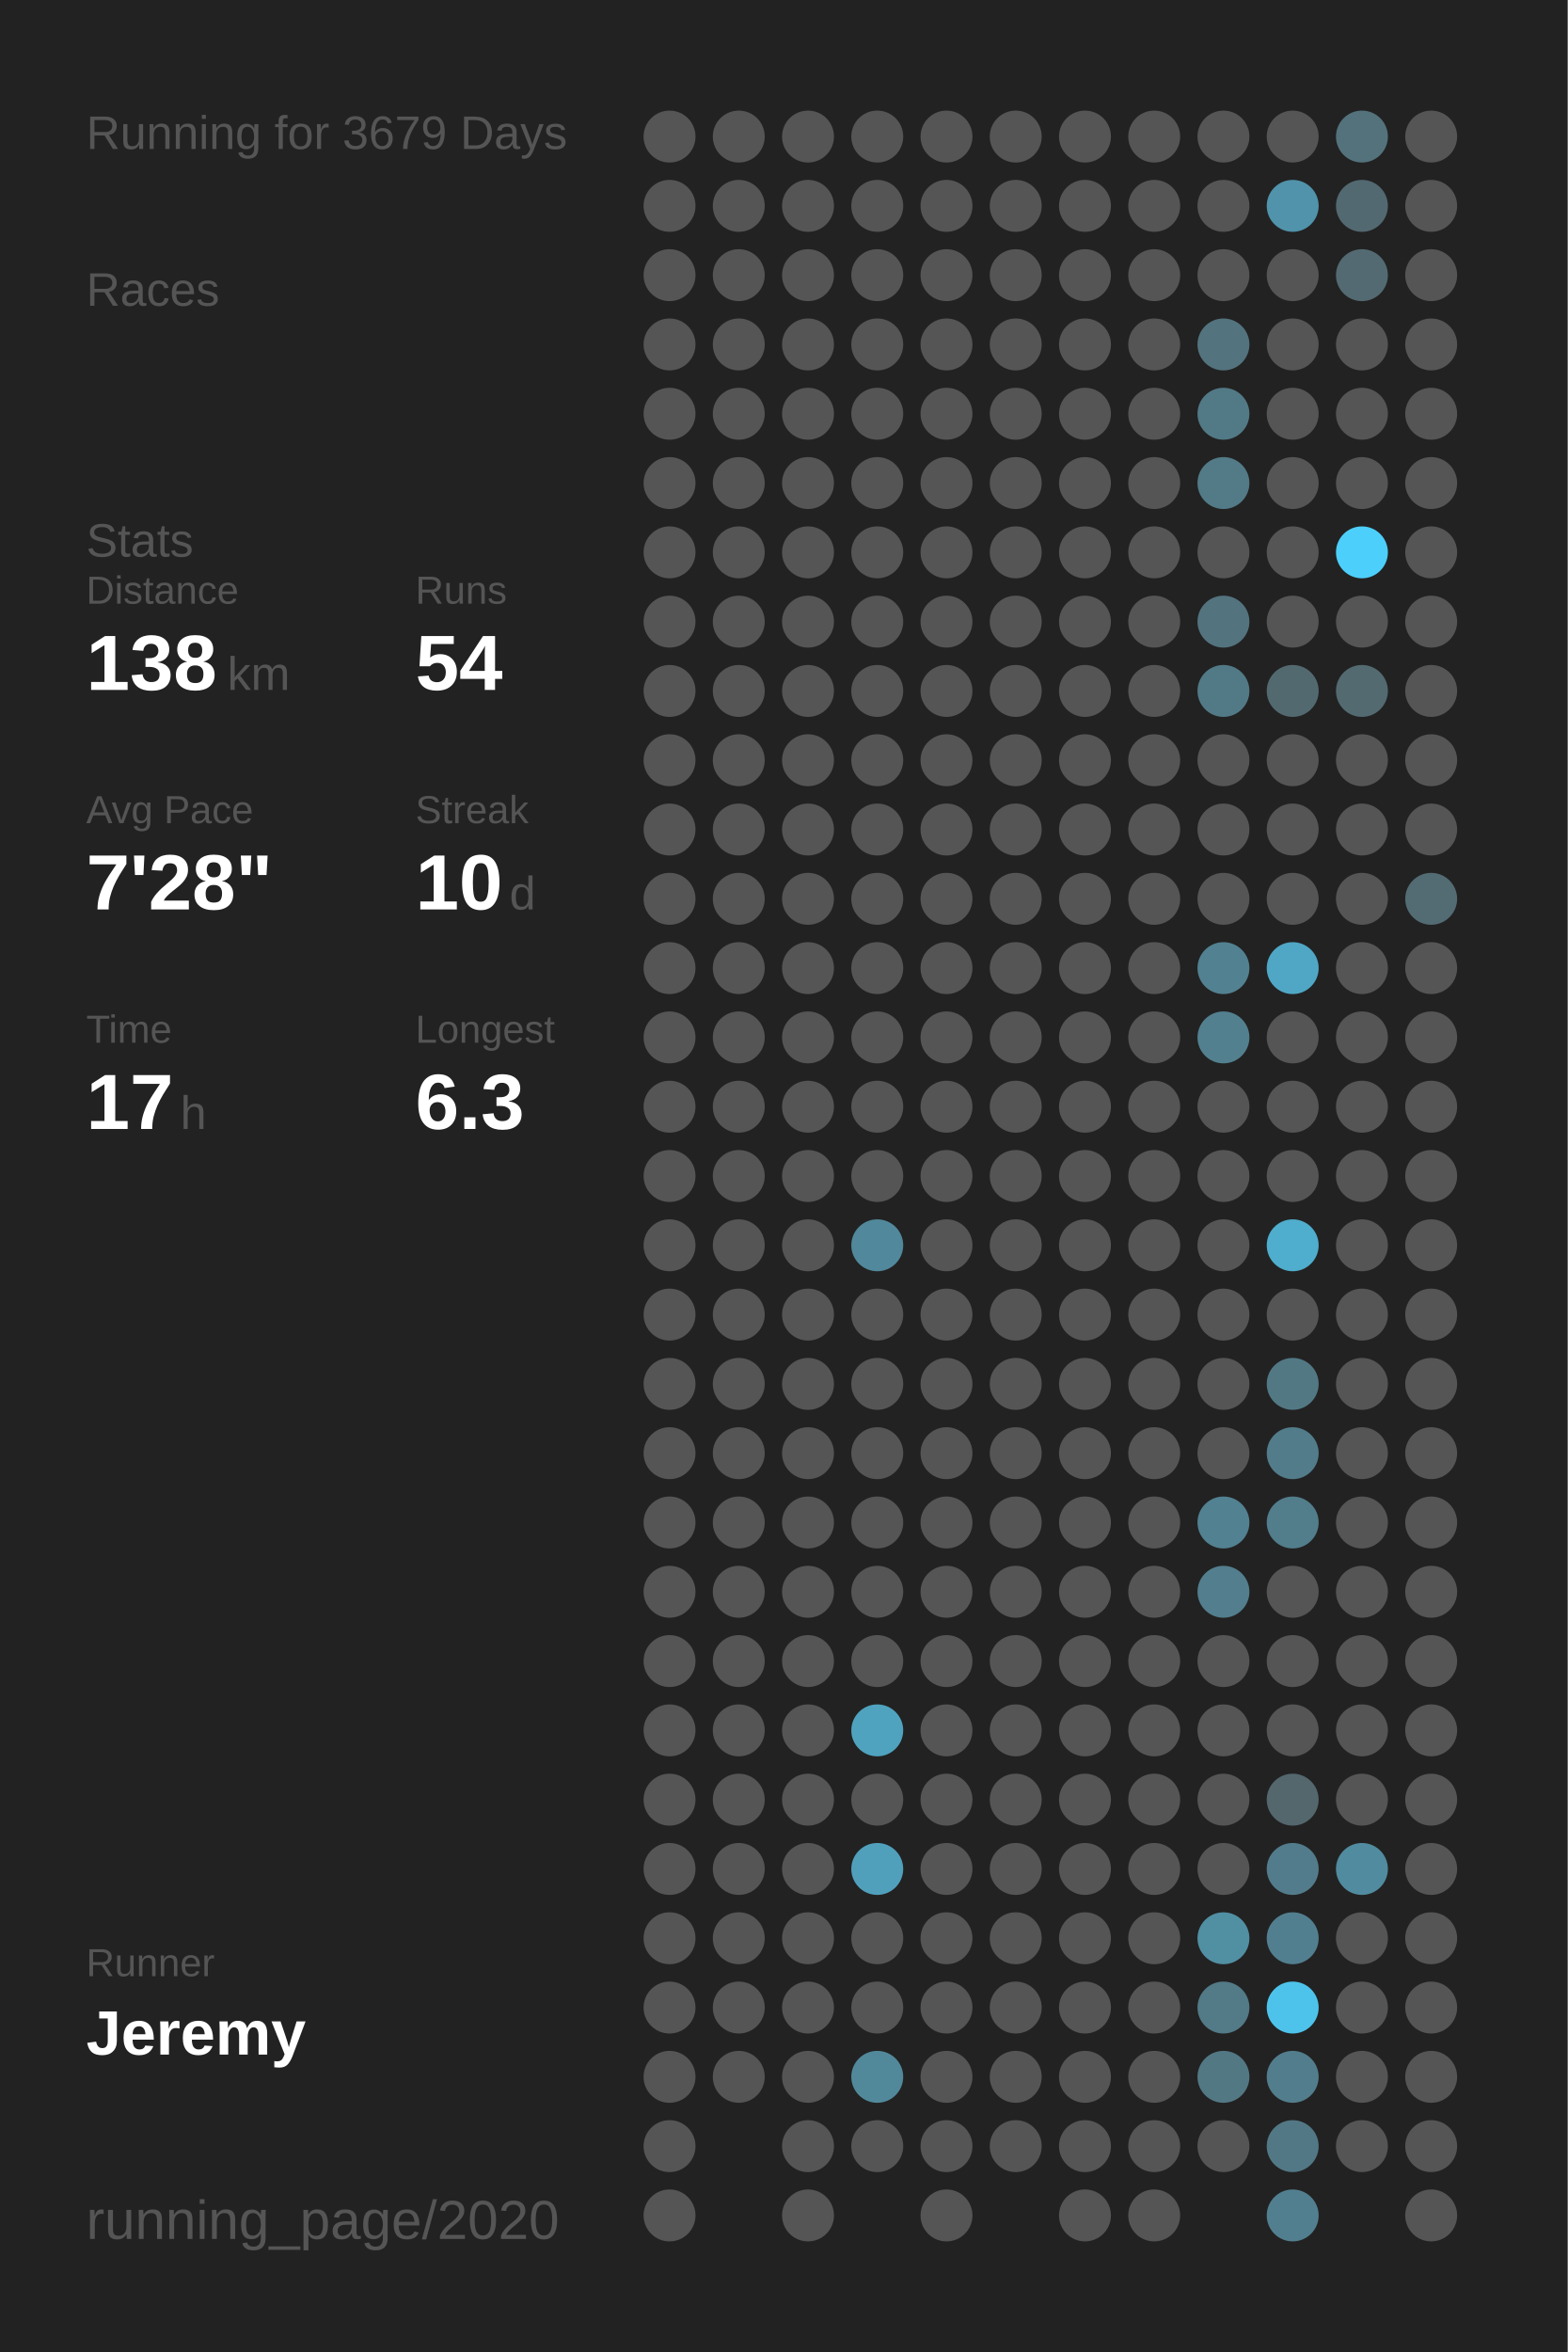
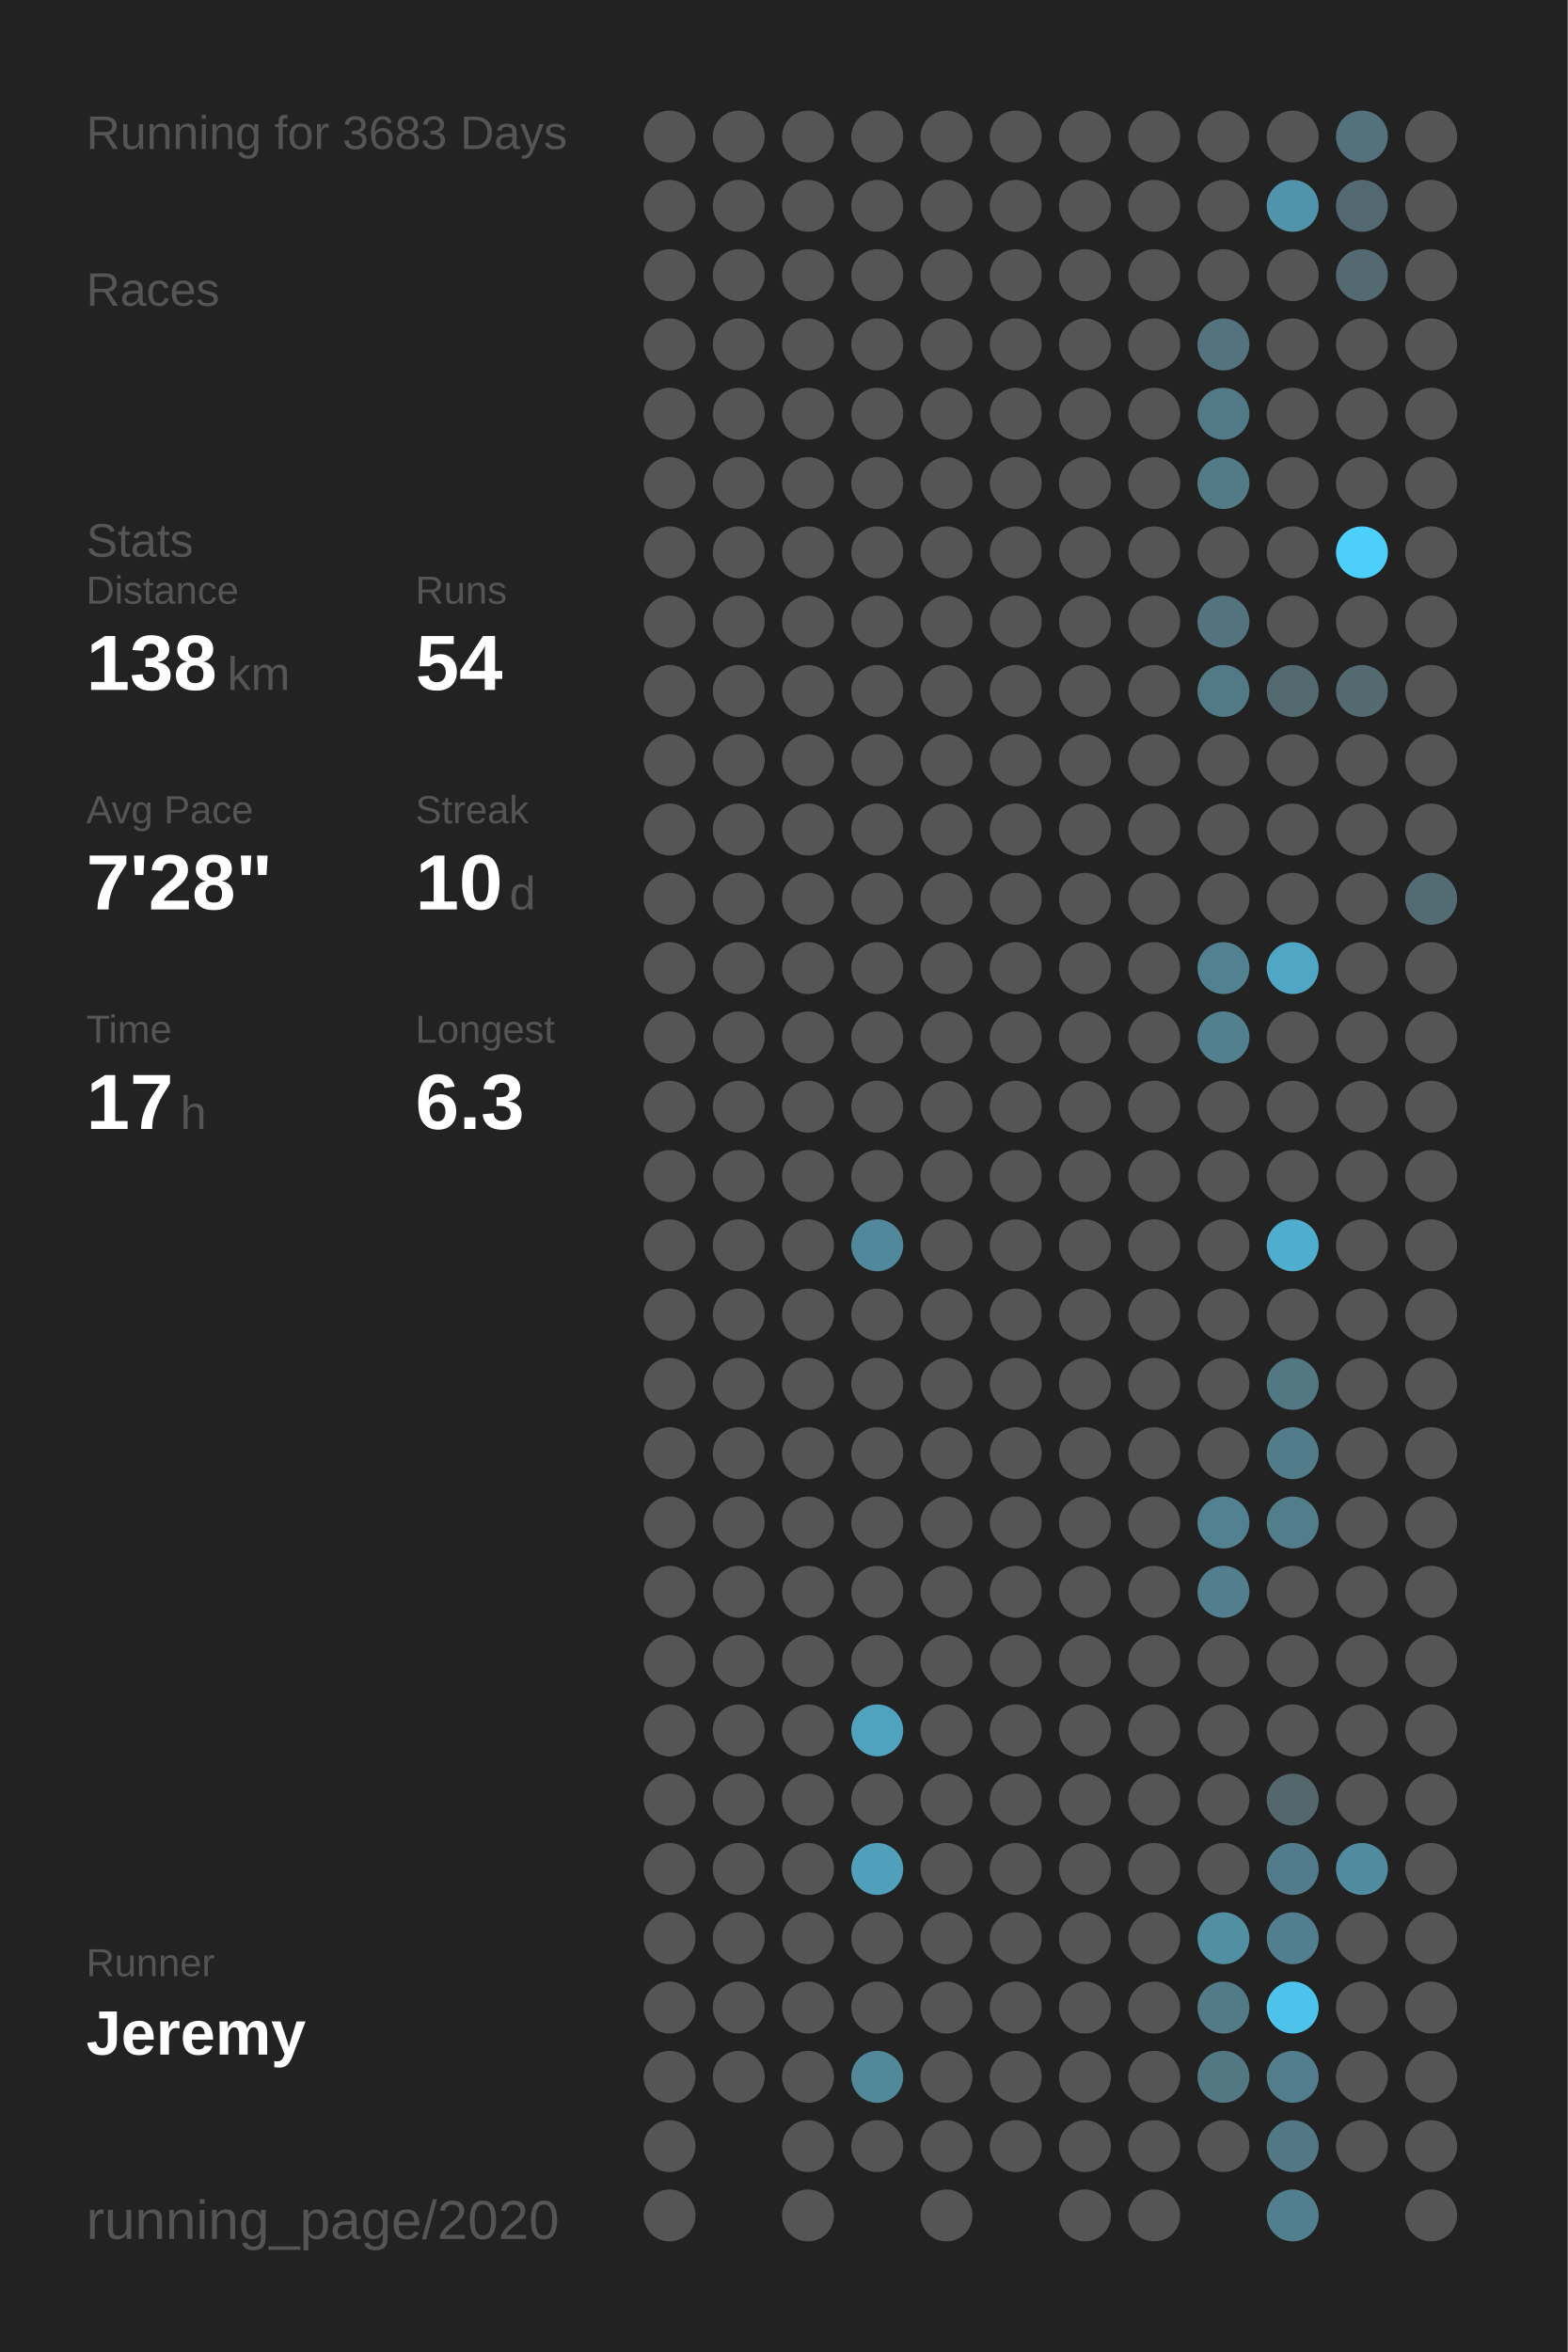
<svg xmlns="http://www.w3.org/2000/svg" baseProfile="full" height="300mm" version="1.1" viewBox="0,0,200,300" width="200mm">
  <defs />
  <rect fill="#222222" height="300" width="200" x="0" y="0" />
-   <text fill="#555555" style="font-size:6px; font-family:Arial;" x="11" y="19">Running for 3679 Days</text>
+   <text fill="#555555" style="font-size:6px; font-family:Arial;" x="11" y="19">Running for 3683 Days</text>
  <text fill="#555555" style="font-size:6px; font-family:Arial;" x="11" y="39">Races</text>
  <text fill="#555555" style="font-size:6px; font-family:Arial;" x="11" y="71">Stats</text>
  <text fill="#555555" style="font-size:5px; font-family:Arial;" x="11" y="77">Distance</text>
  <text fill="#FFFFFF" style="font-size:10px; font-family:Arial; font-weight:bold;" x="11" y="88">138</text>
  <text fill="#555555" style="font-size:6px; font-family:Arial;" x="29" y="88">km</text>
  <text fill="#555555" style="font-size:5px; font-family:Arial;" x="53" y="77">Runs</text>
  <text fill="#FFFFFF" style="font-size:10px; font-family:Arial; font-weight:bold;" x="53" y="88">54</text>
  <text fill="#555555" style="font-size:5px; font-family:Arial;" x="11" y="105">Avg Pace</text>
  <text fill="#FFFFFF" style="font-size:10px; font-family:Arial; font-weight:bold;" x="11" y="116">7'28"</text>
  <text fill="#555555" style="font-size:5px; font-family:Arial;" x="53" y="105">Streak</text>
  <text fill="#FFFFFF" style="font-size:10px; font-family:Arial; font-weight:bold;" x="53" y="116">10</text>
  <text fill="#555555" style="font-size:6px; font-family:Arial;" x="65" y="116">d</text>
  <text fill="#555555" style="font-size:5px; font-family:Arial;" x="11" y="133">Time</text>
  <text fill="#FFFFFF" style="font-size:10px; font-family:Arial; font-weight:bold;" x="11" y="144">17</text>
  <text fill="#555555" style="font-size:6px; font-family:Arial;" x="23" y="144">h</text>
  <text fill="#555555" style="font-size:5px; font-family:Arial;" x="53" y="133">Longest</text>
  <text fill="#FFFFFF" style="font-size:10px; font-family:Arial; font-weight:bold;" x="53" y="144">6.3</text>
  <text fill="#555555" style="font-size:5px; font-family:Arial;" x="11" y="252.065">Runner</text>
  <text fill="#FFFFFF" style="font-size:8px; font-family:Arial; font-weight:bold;" x="11" y="262.065">Jeremy</text>
  <text fill="#555555" style="font-size:7px; font-family:Arial;" x="11" y="285.581">running_page/2020</text>
  <circle cx="85.417" cy="17.419" fill="#555555" r="3.312" />
  <circle cx="85.417" cy="26.258" fill="#555555" r="3.312" />
  <circle cx="85.417" cy="35.097" fill="#555555" r="3.312" />
  <circle cx="85.417" cy="43.935" fill="#555555" r="3.312" />
  <circle cx="85.417" cy="52.774" fill="#555555" r="3.312" />
  <circle cx="85.417" cy="61.613" fill="#555555" r="3.312" />
  <circle cx="85.417" cy="70.452" fill="#555555" r="3.312" />
  <circle cx="85.417" cy="79.29" fill="#555555" r="3.312" />
  <circle cx="85.417" cy="88.129" fill="#555555" r="3.312" />
  <circle cx="85.417" cy="96.968" fill="#555555" r="3.312" />
  <circle cx="85.417" cy="105.806" fill="#555555" r="3.312" />
  <circle cx="85.417" cy="114.645" fill="#555555" r="3.312" />
  <circle cx="85.417" cy="123.484" fill="#555555" r="3.312" />
  <circle cx="85.417" cy="132.323" fill="#555555" r="3.312" />
  <circle cx="85.417" cy="141.161" fill="#555555" r="3.312" />
  <circle cx="85.417" cy="150" fill="#555555" r="3.312" />
  <circle cx="85.417" cy="158.839" fill="#555555" r="3.312" />
  <circle cx="85.417" cy="167.677" fill="#555555" r="3.312" />
  <circle cx="85.417" cy="176.516" fill="#555555" r="3.312" />
  <circle cx="85.417" cy="185.355" fill="#555555" r="3.312" />
  <circle cx="85.417" cy="194.194" fill="#555555" r="3.312" />
  <circle cx="85.417" cy="203.032" fill="#555555" r="3.312" />
  <circle cx="85.417" cy="211.871" fill="#555555" r="3.312" />
  <circle cx="85.417" cy="220.71" fill="#555555" r="3.312" />
  <circle cx="85.417" cy="229.548" fill="#555555" r="3.312" />
  <circle cx="85.417" cy="238.387" fill="#555555" r="3.312" />
  <circle cx="85.417" cy="247.226" fill="#555555" r="3.312" />
  <circle cx="85.417" cy="256.065" fill="#555555" r="3.312" />
  <circle cx="85.417" cy="264.903" fill="#555555" r="3.312" />
  <circle cx="85.417" cy="273.742" fill="#555555" r="3.312" />
  <circle cx="85.417" cy="282.581" fill="#555555" r="3.312" />
  <circle cx="94.25" cy="17.419" fill="#555555" r="3.312" />
  <circle cx="94.25" cy="26.258" fill="#555555" r="3.312" />
  <circle cx="94.25" cy="35.097" fill="#555555" r="3.312" />
  <circle cx="94.25" cy="43.935" fill="#555555" r="3.312" />
  <circle cx="94.25" cy="52.774" fill="#555555" r="3.312" />
  <circle cx="94.25" cy="61.613" fill="#555555" r="3.312" />
  <circle cx="94.25" cy="70.452" fill="#555555" r="3.312" />
  <circle cx="94.25" cy="79.29" fill="#555555" r="3.312" />
  <circle cx="94.25" cy="88.129" fill="#555555" r="3.312" />
  <circle cx="94.25" cy="96.968" fill="#555555" r="3.312" />
  <circle cx="94.25" cy="105.806" fill="#555555" r="3.312" />
  <circle cx="94.25" cy="114.645" fill="#555555" r="3.312" />
  <circle cx="94.25" cy="123.484" fill="#555555" r="3.312" />
  <circle cx="94.25" cy="132.323" fill="#555555" r="3.312" />
  <circle cx="94.25" cy="141.161" fill="#555555" r="3.312" />
  <circle cx="94.25" cy="150" fill="#555555" r="3.312" />
  <circle cx="94.25" cy="158.839" fill="#555555" r="3.312" />
  <circle cx="94.25" cy="167.677" fill="#555555" r="3.312" />
  <circle cx="94.25" cy="176.516" fill="#555555" r="3.312" />
  <circle cx="94.25" cy="185.355" fill="#555555" r="3.312" />
  <circle cx="94.25" cy="194.194" fill="#555555" r="3.312" />
  <circle cx="94.25" cy="203.032" fill="#555555" r="3.312" />
  <circle cx="94.25" cy="211.871" fill="#555555" r="3.312" />
  <circle cx="94.25" cy="220.71" fill="#555555" r="3.312" />
  <circle cx="94.25" cy="229.548" fill="#555555" r="3.312" />
  <circle cx="94.25" cy="238.387" fill="#555555" r="3.312" />
  <circle cx="94.25" cy="247.226" fill="#555555" r="3.312" />
  <circle cx="94.25" cy="256.065" fill="#555555" r="3.312" />
  <circle cx="94.25" cy="264.903" fill="#555555" r="3.312" />
  <circle cx="103.083" cy="17.419" fill="#555555" r="3.312" />
  <circle cx="103.083" cy="26.258" fill="#555555" r="3.312" />
  <circle cx="103.083" cy="35.097" fill="#555555" r="3.312" />
  <circle cx="103.083" cy="43.935" fill="#555555" r="3.312" />
  <circle cx="103.083" cy="52.774" fill="#555555" r="3.312" />
  <circle cx="103.083" cy="61.613" fill="#555555" r="3.312" />
  <circle cx="103.083" cy="70.452" fill="#555555" r="3.312" />
  <circle cx="103.083" cy="79.29" fill="#555555" r="3.312" />
  <circle cx="103.083" cy="88.129" fill="#555555" r="3.312" />
  <circle cx="103.083" cy="96.968" fill="#555555" r="3.312" />
  <circle cx="103.083" cy="105.806" fill="#555555" r="3.312" />
  <circle cx="103.083" cy="114.645" fill="#555555" r="3.312" />
  <circle cx="103.083" cy="123.484" fill="#555555" r="3.312" />
  <circle cx="103.083" cy="132.323" fill="#555555" r="3.312" />
  <circle cx="103.083" cy="141.161" fill="#555555" r="3.312" />
  <circle cx="103.083" cy="150" fill="#555555" r="3.312" />
  <circle cx="103.083" cy="158.839" fill="#555555" r="3.312" />
  <circle cx="103.083" cy="167.677" fill="#555555" r="3.312" />
  <circle cx="103.083" cy="176.516" fill="#555555" r="3.312" />
  <circle cx="103.083" cy="185.355" fill="#555555" r="3.312" />
  <circle cx="103.083" cy="194.194" fill="#555555" r="3.312" />
  <circle cx="103.083" cy="203.032" fill="#555555" r="3.312" />
  <circle cx="103.083" cy="211.871" fill="#555555" r="3.312" />
  <circle cx="103.083" cy="220.71" fill="#555555" r="3.312" />
  <circle cx="103.083" cy="229.548" fill="#555555" r="3.312" />
  <circle cx="103.083" cy="238.387" fill="#555555" r="3.312" />
  <circle cx="103.083" cy="247.226" fill="#555555" r="3.312" />
  <circle cx="103.083" cy="256.065" fill="#555555" r="3.312" />
  <circle cx="103.083" cy="264.903" fill="#555555" r="3.312" />
  <circle cx="103.083" cy="273.742" fill="#555555" r="3.312" />
  <circle cx="103.083" cy="282.581" fill="#555555" r="3.312" />
  <circle cx="111.917" cy="17.419" fill="#555555" r="3.312" />
  <circle cx="111.917" cy="26.258" fill="#555555" r="3.312" />
  <circle cx="111.917" cy="35.097" fill="#555555" r="3.312" />
  <circle cx="111.917" cy="43.935" fill="#555555" r="3.312" />
  <circle cx="111.917" cy="52.774" fill="#555555" r="3.312" />
  <circle cx="111.917" cy="61.613" fill="#555555" r="3.312" />
  <circle cx="111.917" cy="70.452" fill="#555555" r="3.312" />
  <circle cx="111.917" cy="79.29" fill="#555555" r="3.312" />
  <circle cx="111.917" cy="88.129" fill="#555555" r="3.312" />
  <circle cx="111.917" cy="96.968" fill="#555555" r="3.312" />
  <circle cx="111.917" cy="105.806" fill="#555555" r="3.312" />
  <circle cx="111.917" cy="114.645" fill="#555555" r="3.312" />
  <circle cx="111.917" cy="123.484" fill="#555555" r="3.312" />
  <circle cx="111.917" cy="132.323" fill="#555555" r="3.312" />
  <circle cx="111.917" cy="141.161" fill="#555555" r="3.312" />
  <circle cx="111.917" cy="150" fill="#555555" r="3.312" />
  <circle cx="111.917" cy="158.839" fill="#51889b" r="3.312" />
  <circle cx="111.917" cy="167.677" fill="#555555" r="3.312" />
  <circle cx="111.917" cy="176.516" fill="#555555" r="3.312" />
  <circle cx="111.917" cy="185.355" fill="#555555" r="3.312" />
  <circle cx="111.917" cy="194.194" fill="#555555" r="3.312" />
  <circle cx="111.917" cy="203.032" fill="#555555" r="3.312" />
  <circle cx="111.917" cy="211.871" fill="#555555" r="3.312" />
  <circle cx="111.917" cy="220.71" fill="#4fa3bf" r="3.312" />
  <circle cx="111.917" cy="229.548" fill="#555555" r="3.312" />
  <circle cx="111.917" cy="238.387" fill="#50a0bc" r="3.312" />
  <circle cx="111.917" cy="247.226" fill="#555555" r="3.312" />
  <circle cx="111.917" cy="256.065" fill="#555555" r="3.312" />
  <circle cx="111.917" cy="264.903" fill="#51899b" r="3.312" />
  <circle cx="111.917" cy="273.742" fill="#555555" r="3.312" />
  <circle cx="120.75" cy="17.419" fill="#555555" r="3.312" />
  <circle cx="120.75" cy="26.258" fill="#555555" r="3.312" />
  <circle cx="120.75" cy="35.097" fill="#555555" r="3.312" />
  <circle cx="120.75" cy="43.935" fill="#555555" r="3.312" />
  <circle cx="120.75" cy="52.774" fill="#555555" r="3.312" />
  <circle cx="120.75" cy="61.613" fill="#555555" r="3.312" />
  <circle cx="120.75" cy="70.452" fill="#555555" r="3.312" />
  <circle cx="120.75" cy="79.29" fill="#555555" r="3.312" />
  <circle cx="120.75" cy="88.129" fill="#555555" r="3.312" />
  <circle cx="120.75" cy="96.968" fill="#555555" r="3.312" />
  <circle cx="120.75" cy="105.806" fill="#555555" r="3.312" />
  <circle cx="120.75" cy="114.645" fill="#555555" r="3.312" />
  <circle cx="120.75" cy="123.484" fill="#555555" r="3.312" />
  <circle cx="120.75" cy="132.323" fill="#555555" r="3.312" />
  <circle cx="120.75" cy="141.161" fill="#555555" r="3.312" />
  <circle cx="120.75" cy="150" fill="#555555" r="3.312" />
  <circle cx="120.75" cy="158.839" fill="#555555" r="3.312" />
  <circle cx="120.75" cy="167.677" fill="#555555" r="3.312" />
  <circle cx="120.75" cy="176.516" fill="#555555" r="3.312" />
  <circle cx="120.75" cy="185.355" fill="#555555" r="3.312" />
  <circle cx="120.75" cy="194.194" fill="#555555" r="3.312" />
  <circle cx="120.75" cy="203.032" fill="#555555" r="3.312" />
  <circle cx="120.75" cy="211.871" fill="#555555" r="3.312" />
  <circle cx="120.75" cy="220.71" fill="#555555" r="3.312" />
  <circle cx="120.75" cy="229.548" fill="#555555" r="3.312" />
  <circle cx="120.75" cy="238.387" fill="#555555" r="3.312" />
  <circle cx="120.75" cy="247.226" fill="#555555" r="3.312" />
  <circle cx="120.75" cy="256.065" fill="#555555" r="3.312" />
  <circle cx="120.75" cy="264.903" fill="#555555" r="3.312" />
  <circle cx="120.75" cy="273.742" fill="#555555" r="3.312" />
  <circle cx="120.75" cy="282.581" fill="#555555" r="3.312" />
  <circle cx="129.583" cy="17.419" fill="#555555" r="3.312" />
  <circle cx="129.583" cy="26.258" fill="#555555" r="3.312" />
  <circle cx="129.583" cy="35.097" fill="#555555" r="3.312" />
  <circle cx="129.583" cy="43.935" fill="#555555" r="3.312" />
  <circle cx="129.583" cy="52.774" fill="#555555" r="3.312" />
  <circle cx="129.583" cy="61.613" fill="#555555" r="3.312" />
  <circle cx="129.583" cy="70.452" fill="#555555" r="3.312" />
  <circle cx="129.583" cy="79.29" fill="#555555" r="3.312" />
  <circle cx="129.583" cy="88.129" fill="#555555" r="3.312" />
  <circle cx="129.583" cy="96.968" fill="#555555" r="3.312" />
  <circle cx="129.583" cy="105.806" fill="#555555" r="3.312" />
  <circle cx="129.583" cy="114.645" fill="#555555" r="3.312" />
  <circle cx="129.583" cy="123.484" fill="#555555" r="3.312" />
  <circle cx="129.583" cy="132.323" fill="#555555" r="3.312" />
  <circle cx="129.583" cy="141.161" fill="#555555" r="3.312" />
  <circle cx="129.583" cy="150" fill="#555555" r="3.312" />
  <circle cx="129.583" cy="158.839" fill="#555555" r="3.312" />
  <circle cx="129.583" cy="167.677" fill="#555555" r="3.312" />
  <circle cx="129.583" cy="176.516" fill="#555555" r="3.312" />
  <circle cx="129.583" cy="185.355" fill="#555555" r="3.312" />
  <circle cx="129.583" cy="194.194" fill="#555555" r="3.312" />
  <circle cx="129.583" cy="203.032" fill="#555555" r="3.312" />
  <circle cx="129.583" cy="211.871" fill="#555555" r="3.312" />
  <circle cx="129.583" cy="220.71" fill="#555555" r="3.312" />
  <circle cx="129.583" cy="229.548" fill="#555555" r="3.312" />
  <circle cx="129.583" cy="238.387" fill="#555555" r="3.312" />
  <circle cx="129.583" cy="247.226" fill="#555555" r="3.312" />
  <circle cx="129.583" cy="256.065" fill="#555555" r="3.312" />
  <circle cx="129.583" cy="264.903" fill="#555555" r="3.312" />
  <circle cx="129.583" cy="273.742" fill="#555555" r="3.312" />
  <circle cx="138.417" cy="17.419" fill="#555555" r="3.312" />
  <circle cx="138.417" cy="26.258" fill="#555555" r="3.312" />
  <circle cx="138.417" cy="35.097" fill="#555555" r="3.312" />
  <circle cx="138.417" cy="43.935" fill="#555555" r="3.312" />
  <circle cx="138.417" cy="52.774" fill="#555555" r="3.312" />
  <circle cx="138.417" cy="61.613" fill="#555555" r="3.312" />
  <circle cx="138.417" cy="70.452" fill="#555555" r="3.312" />
  <circle cx="138.417" cy="79.29" fill="#555555" r="3.312" />
  <circle cx="138.417" cy="88.129" fill="#555555" r="3.312" />
  <circle cx="138.417" cy="96.968" fill="#555555" r="3.312" />
  <circle cx="138.417" cy="105.806" fill="#555555" r="3.312" />
  <circle cx="138.417" cy="114.645" fill="#555555" r="3.312" />
  <circle cx="138.417" cy="123.484" fill="#555555" r="3.312" />
  <circle cx="138.417" cy="132.323" fill="#555555" r="3.312" />
  <circle cx="138.417" cy="141.161" fill="#555555" r="3.312" />
  <circle cx="138.417" cy="150" fill="#555555" r="3.312" />
  <circle cx="138.417" cy="158.839" fill="#555555" r="3.312" />
  <circle cx="138.417" cy="167.677" fill="#555555" r="3.312" />
  <circle cx="138.417" cy="176.516" fill="#555555" r="3.312" />
  <circle cx="138.417" cy="185.355" fill="#555555" r="3.312" />
  <circle cx="138.417" cy="194.194" fill="#555555" r="3.312" />
  <circle cx="138.417" cy="203.032" fill="#555555" r="3.312" />
  <circle cx="138.417" cy="211.871" fill="#555555" r="3.312" />
  <circle cx="138.417" cy="220.71" fill="#555555" r="3.312" />
  <circle cx="138.417" cy="229.548" fill="#555555" r="3.312" />
  <circle cx="138.417" cy="238.387" fill="#555555" r="3.312" />
  <circle cx="138.417" cy="247.226" fill="#555555" r="3.312" />
  <circle cx="138.417" cy="256.065" fill="#555555" r="3.312" />
  <circle cx="138.417" cy="264.903" fill="#555555" r="3.312" />
  <circle cx="138.417" cy="273.742" fill="#555555" r="3.312" />
  <circle cx="138.417" cy="282.581" fill="#555555" r="3.312" />
  <circle cx="147.25" cy="17.419" fill="#555555" r="3.312" />
  <circle cx="147.25" cy="26.258" fill="#555555" r="3.312" />
  <circle cx="147.25" cy="35.097" fill="#555555" r="3.312" />
  <circle cx="147.25" cy="43.935" fill="#555555" r="3.312" />
  <circle cx="147.25" cy="52.774" fill="#555555" r="3.312" />
  <circle cx="147.25" cy="61.613" fill="#555555" r="3.312" />
  <circle cx="147.25" cy="70.452" fill="#555555" r="3.312" />
  <circle cx="147.25" cy="79.29" fill="#555555" r="3.312" />
  <circle cx="147.25" cy="88.129" fill="#555555" r="3.312" />
  <circle cx="147.25" cy="96.968" fill="#555555" r="3.312" />
  <circle cx="147.25" cy="105.806" fill="#555555" r="3.312" />
  <circle cx="147.25" cy="114.645" fill="#555555" r="3.312" />
  <circle cx="147.25" cy="123.484" fill="#555555" r="3.312" />
  <circle cx="147.25" cy="132.323" fill="#555555" r="3.312" />
  <circle cx="147.25" cy="141.161" fill="#555555" r="3.312" />
  <circle cx="147.25" cy="150" fill="#555555" r="3.312" />
  <circle cx="147.25" cy="158.839" fill="#555555" r="3.312" />
  <circle cx="147.25" cy="167.677" fill="#555555" r="3.312" />
  <circle cx="147.25" cy="176.516" fill="#555555" r="3.312" />
  <circle cx="147.25" cy="185.355" fill="#555555" r="3.312" />
  <circle cx="147.25" cy="194.194" fill="#555555" r="3.312" />
  <circle cx="147.25" cy="203.032" fill="#555555" r="3.312" />
  <circle cx="147.25" cy="211.871" fill="#555555" r="3.312" />
  <circle cx="147.25" cy="220.71" fill="#555555" r="3.312" />
  <circle cx="147.25" cy="229.548" fill="#555555" r="3.312" />
  <circle cx="147.25" cy="238.387" fill="#555555" r="3.312" />
  <circle cx="147.25" cy="247.226" fill="#555555" r="3.312" />
  <circle cx="147.25" cy="256.065" fill="#555555" r="3.312" />
  <circle cx="147.25" cy="264.903" fill="#555555" r="3.312" />
  <circle cx="147.25" cy="273.742" fill="#555555" r="3.312" />
  <circle cx="147.25" cy="282.581" fill="#555555" r="3.312" />
  <circle cx="156.083" cy="17.419" fill="#555555" r="3.312" />
  <circle cx="156.083" cy="26.258" fill="#555555" r="3.312" />
  <circle cx="156.083" cy="35.097" fill="#555555" r="3.312" />
  <circle cx="156.083" cy="43.935" fill="#53737e" r="3.312" />
  <circle cx="156.083" cy="52.774" fill="#527986" r="3.312" />
  <circle cx="156.083" cy="61.613" fill="#527a87" r="3.312" />
  <circle cx="156.083" cy="70.452" fill="#555555" r="3.312" />
  <circle cx="156.083" cy="79.29" fill="#53737e" r="3.312" />
  <circle cx="156.083" cy="88.129" fill="#527986" r="3.312" />
  <circle cx="156.083" cy="96.968" fill="#555555" r="3.312" />
  <circle cx="156.083" cy="105.806" fill="#555555" r="3.312" />
  <circle cx="156.083" cy="114.645" fill="#555555" r="3.312" />
  <circle cx="156.083" cy="123.484" fill="#528191" r="3.312" />
  <circle cx="156.083" cy="132.323" fill="#52808f" r="3.312" />
  <circle cx="156.083" cy="141.161" fill="#555555" r="3.312" />
  <circle cx="156.083" cy="150" fill="#555555" r="3.312" />
  <circle cx="156.083" cy="158.839" fill="#555555" r="3.312" />
  <circle cx="156.083" cy="167.677" fill="#555555" r="3.312" />
  <circle cx="156.083" cy="176.516" fill="#555555" r="3.312" />
  <circle cx="156.083" cy="185.355" fill="#555555" r="3.312" />
  <circle cx="156.083" cy="194.194" fill="#528191" r="3.312" />
  <circle cx="156.083" cy="203.032" fill="#527e8d" r="3.312" />
  <circle cx="156.083" cy="211.871" fill="#555555" r="3.312" />
  <circle cx="156.083" cy="220.71" fill="#555555" r="3.312" />
  <circle cx="156.083" cy="229.548" fill="#555555" r="3.312" />
  <circle cx="156.083" cy="238.387" fill="#555555" r="3.312" />
  <circle cx="156.083" cy="247.226" fill="#518fa3" r="3.312" />
  <circle cx="156.083" cy="256.065" fill="#527a87" r="3.312" />
  <circle cx="156.083" cy="264.903" fill="#527884" r="3.312" />
  <circle cx="156.083" cy="273.742" fill="#555555" r="3.312" />
  <circle cx="164.917" cy="17.419" fill="#555555" r="3.312" />
  <circle cx="164.917" cy="26.258" fill="#5093aa" r="3.312" />
  <circle cx="164.917" cy="35.097" fill="#555555" r="3.312" />
  <circle cx="164.917" cy="43.935" fill="#555555" r="3.312" />
  <circle cx="164.917" cy="52.774" fill="#555555" r="3.312" />
  <circle cx="164.917" cy="61.613" fill="#555555" r="3.312" />
  <circle cx="164.917" cy="70.452" fill="#555555" r="3.312" />
  <circle cx="164.917" cy="79.29" fill="#555555" r="3.312" />
  <circle cx="164.917" cy="88.129" fill="#536970" r="3.312" />
  <circle cx="164.917" cy="96.968" fill="#555555" r="3.312" />
  <circle cx="164.917" cy="105.806" fill="#555555" r="3.312" />
  <circle cx="164.917" cy="114.645" fill="#555555" r="3.312" />
  <circle cx="164.917" cy="123.484" fill="#4fa7c5" r="3.312" />
  <circle cx="164.917" cy="132.323" fill="#555555" r="3.312" />
  <circle cx="164.917" cy="141.161" fill="#555555" r="3.312" />
  <circle cx="164.917" cy="150" fill="#555555" r="3.312" />
  <circle cx="164.917" cy="158.839" fill="#4fadcd" r="3.312" />
  <circle cx="164.917" cy="167.677" fill="#555555" r="3.312" />
  <circle cx="164.917" cy="176.516" fill="#527884" r="3.312" />
  <circle cx="164.917" cy="185.355" fill="#527c8a" r="3.312" />
  <circle cx="164.917" cy="194.194" fill="#527d8b" r="3.312" />
  <circle cx="164.917" cy="203.032" fill="#555555" r="3.312" />
  <circle cx="164.917" cy="211.871" fill="#555555" r="3.312" />
  <circle cx="164.917" cy="220.71" fill="#555555" r="3.312" />
  <circle cx="164.917" cy="229.548" fill="#53676d" r="3.312" />
  <circle cx="164.917" cy="238.387" fill="#527c8b" r="3.312" />
  <circle cx="164.917" cy="247.226" fill="#527f8f" r="3.312" />
  <circle cx="164.917" cy="256.065" fill="#4dc3eb" r="3.312" />
  <circle cx="164.917" cy="264.903" fill="#527d8c" r="3.312" />
  <circle cx="164.917" cy="273.742" fill="#527885" r="3.312" />
  <circle cx="164.917" cy="282.581" fill="#527f8f" r="3.312" />
  <circle cx="173.75" cy="17.419" fill="#53727c" r="3.312" />
  <circle cx="173.75" cy="26.258" fill="#536971" r="3.312" />
  <circle cx="173.75" cy="35.097" fill="#536a72" r="3.312" />
  <circle cx="173.75" cy="43.935" fill="#555555" r="3.312" />
  <circle cx="173.75" cy="52.774" fill="#555555" r="3.312" />
  <circle cx="173.75" cy="61.613" fill="#555555" r="3.312" />
  <circle cx="173.75" cy="70.452" fill="#4dcffb" r="3.312" />
  <circle cx="173.75" cy="79.29" fill="#555555" r="3.312" />
  <circle cx="173.75" cy="88.129" fill="#536a71" r="3.312" />
  <circle cx="173.75" cy="96.968" fill="#555555" r="3.312" />
  <circle cx="173.75" cy="105.806" fill="#555555" r="3.312" />
  <circle cx="173.75" cy="114.645" fill="#555555" r="3.312" />
  <circle cx="173.75" cy="123.484" fill="#555555" r="3.312" />
  <circle cx="173.75" cy="132.323" fill="#555555" r="3.312" />
  <circle cx="173.75" cy="141.161" fill="#555555" r="3.312" />
  <circle cx="173.75" cy="150" fill="#555555" r="3.312" />
  <circle cx="173.75" cy="158.839" fill="#555555" r="3.312" />
  <circle cx="173.75" cy="167.677" fill="#555555" r="3.312" />
  <circle cx="173.75" cy="176.516" fill="#555555" r="3.312" />
  <circle cx="173.75" cy="185.355" fill="#555555" r="3.312" />
  <circle cx="173.75" cy="194.194" fill="#555555" r="3.312" />
  <circle cx="173.75" cy="203.032" fill="#555555" r="3.312" />
  <circle cx="173.75" cy="211.871" fill="#555555" r="3.312" />
  <circle cx="173.75" cy="220.71" fill="#555555" r="3.312" />
  <circle cx="173.75" cy="229.548" fill="#555555" r="3.312" />
  <circle cx="173.75" cy="238.387" fill="#518b9f" r="3.312" />
  <circle cx="173.75" cy="247.226" fill="#555555" r="3.312" />
  <circle cx="173.75" cy="256.065" fill="#555555" r="3.312" />
  <circle cx="173.75" cy="264.903" fill="#555555" r="3.312" />
  <circle cx="173.75" cy="273.742" fill="#555555" r="3.312" />
  <circle cx="182.583" cy="17.419" fill="#555555" r="3.312" />
  <circle cx="182.583" cy="26.258" fill="#555555" r="3.312" />
  <circle cx="182.583" cy="35.097" fill="#555555" r="3.312" />
  <circle cx="182.583" cy="43.935" fill="#555555" r="3.312" />
  <circle cx="182.583" cy="52.774" fill="#555555" r="3.312" />
  <circle cx="182.583" cy="61.613" fill="#555555" r="3.312" />
  <circle cx="182.583" cy="70.452" fill="#555555" r="3.312" />
  <circle cx="182.583" cy="79.29" fill="#555555" r="3.312" />
  <circle cx="182.583" cy="88.129" fill="#555555" r="3.312" />
  <circle cx="182.583" cy="96.968" fill="#555555" r="3.312" />
  <circle cx="182.583" cy="105.806" fill="#555555" r="3.312" />
  <circle cx="182.583" cy="114.645" fill="#536b73" r="3.312" />
  <circle cx="182.583" cy="123.484" fill="#555555" r="3.312" />
  <circle cx="182.583" cy="132.323" fill="#555555" r="3.312" />
  <circle cx="182.583" cy="141.161" fill="#555555" r="3.312" />
  <circle cx="182.583" cy="150" fill="#555555" r="3.312" />
  <circle cx="182.583" cy="158.839" fill="#555555" r="3.312" />
  <circle cx="182.583" cy="167.677" fill="#555555" r="3.312" />
  <circle cx="182.583" cy="176.516" fill="#555555" r="3.312" />
  <circle cx="182.583" cy="185.355" fill="#555555" r="3.312" />
  <circle cx="182.583" cy="194.194" fill="#555555" r="3.312" />
  <circle cx="182.583" cy="203.032" fill="#555555" r="3.312" />
  <circle cx="182.583" cy="211.871" fill="#555555" r="3.312" />
  <circle cx="182.583" cy="220.71" fill="#555555" r="3.312" />
  <circle cx="182.583" cy="229.548" fill="#555555" r="3.312" />
  <circle cx="182.583" cy="238.387" fill="#555555" r="3.312" />
  <circle cx="182.583" cy="247.226" fill="#555555" r="3.312" />
  <circle cx="182.583" cy="256.065" fill="#555555" r="3.312" />
  <circle cx="182.583" cy="264.903" fill="#555555" r="3.312" />
  <circle cx="182.583" cy="273.742" fill="#555555" r="3.312" />
  <circle cx="182.583" cy="282.581" fill="#555555" r="3.312" />
</svg>
